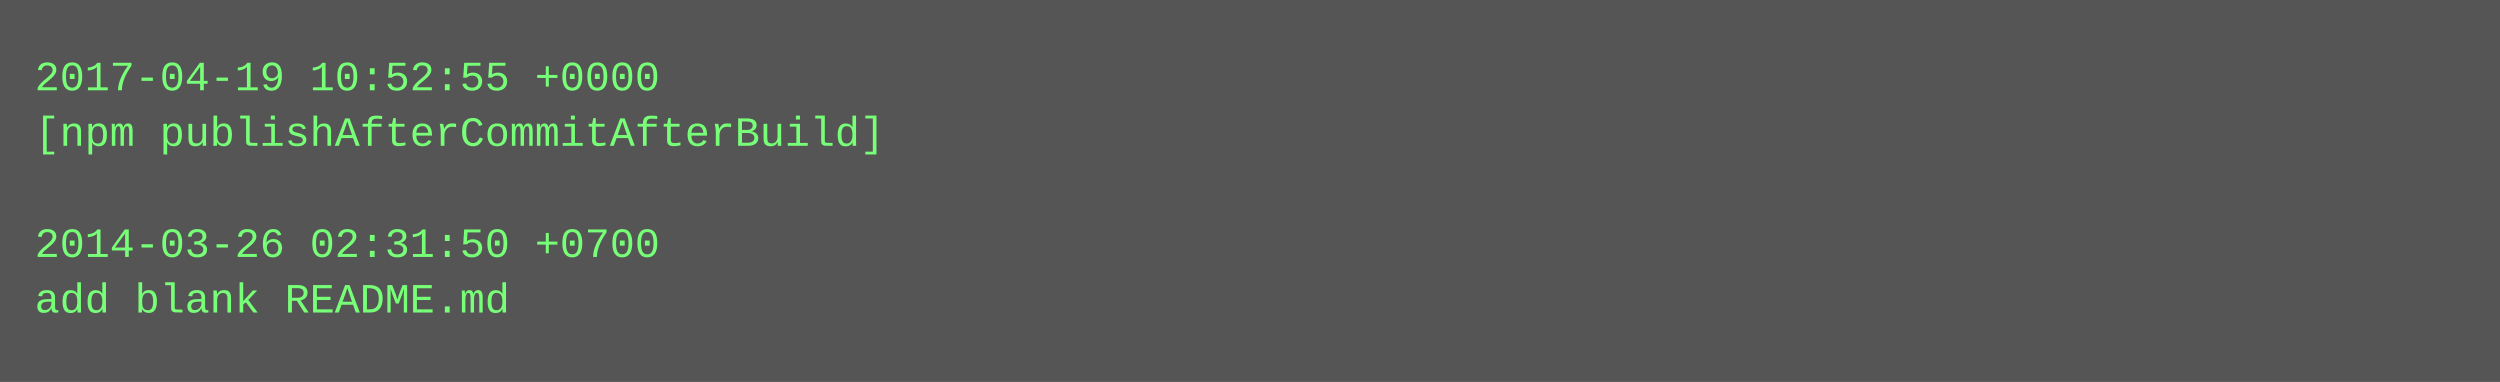
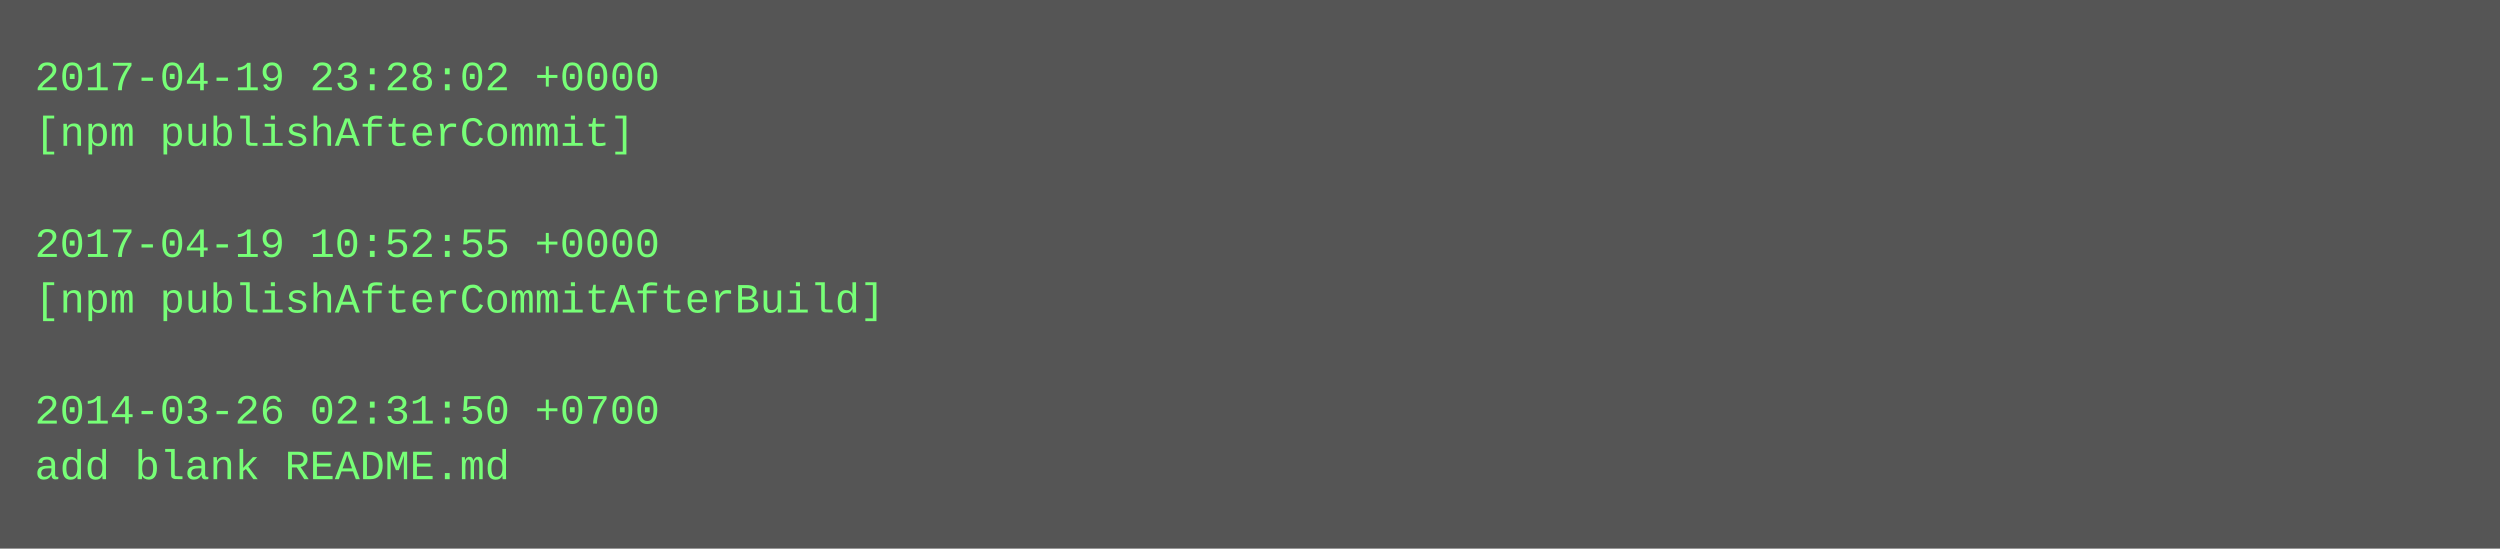
- <svg xmlns="http://www.w3.org/2000/svg" height="110" width="720">
-   <rect height="110" fill="#555" width="720" />
+ <svg xmlns="http://www.w3.org/2000/svg" height="158" width="720">
+   <rect height="158" fill="#555" width="720" />
  <text fill="#7f7" font-family="Courier New" font-size="12" xml:space="preserve">
-     <tspan x="10" y="26">2017-04-19 10:52:55 +0000</tspan>
-     <tspan x="10" y="42">[npm publishAfterCommitAfterBuild]</tspan>
+     <tspan x="10" y="26">2017-04-19 23:28:02 +0000</tspan>
+     <tspan x="10" y="42">[npm publishAfterCommit]</tspan>
    <tspan x="10" y="58" />
-     <tspan x="10" y="74">2014-03-26 02:31:50 +0700</tspan>
-     <tspan x="10" y="90">add blank README.md</tspan>
+     <tspan x="10" y="74">2017-04-19 10:52:55 +0000</tspan>
+     <tspan x="10" y="90">[npm publishAfterCommitAfterBuild]</tspan>
+     <tspan x="10" y="106" />
+     <tspan x="10" y="122">2014-03-26 02:31:50 +0700</tspan>
+     <tspan x="10" y="138">add blank README.md</tspan>
  </text>
</svg>
